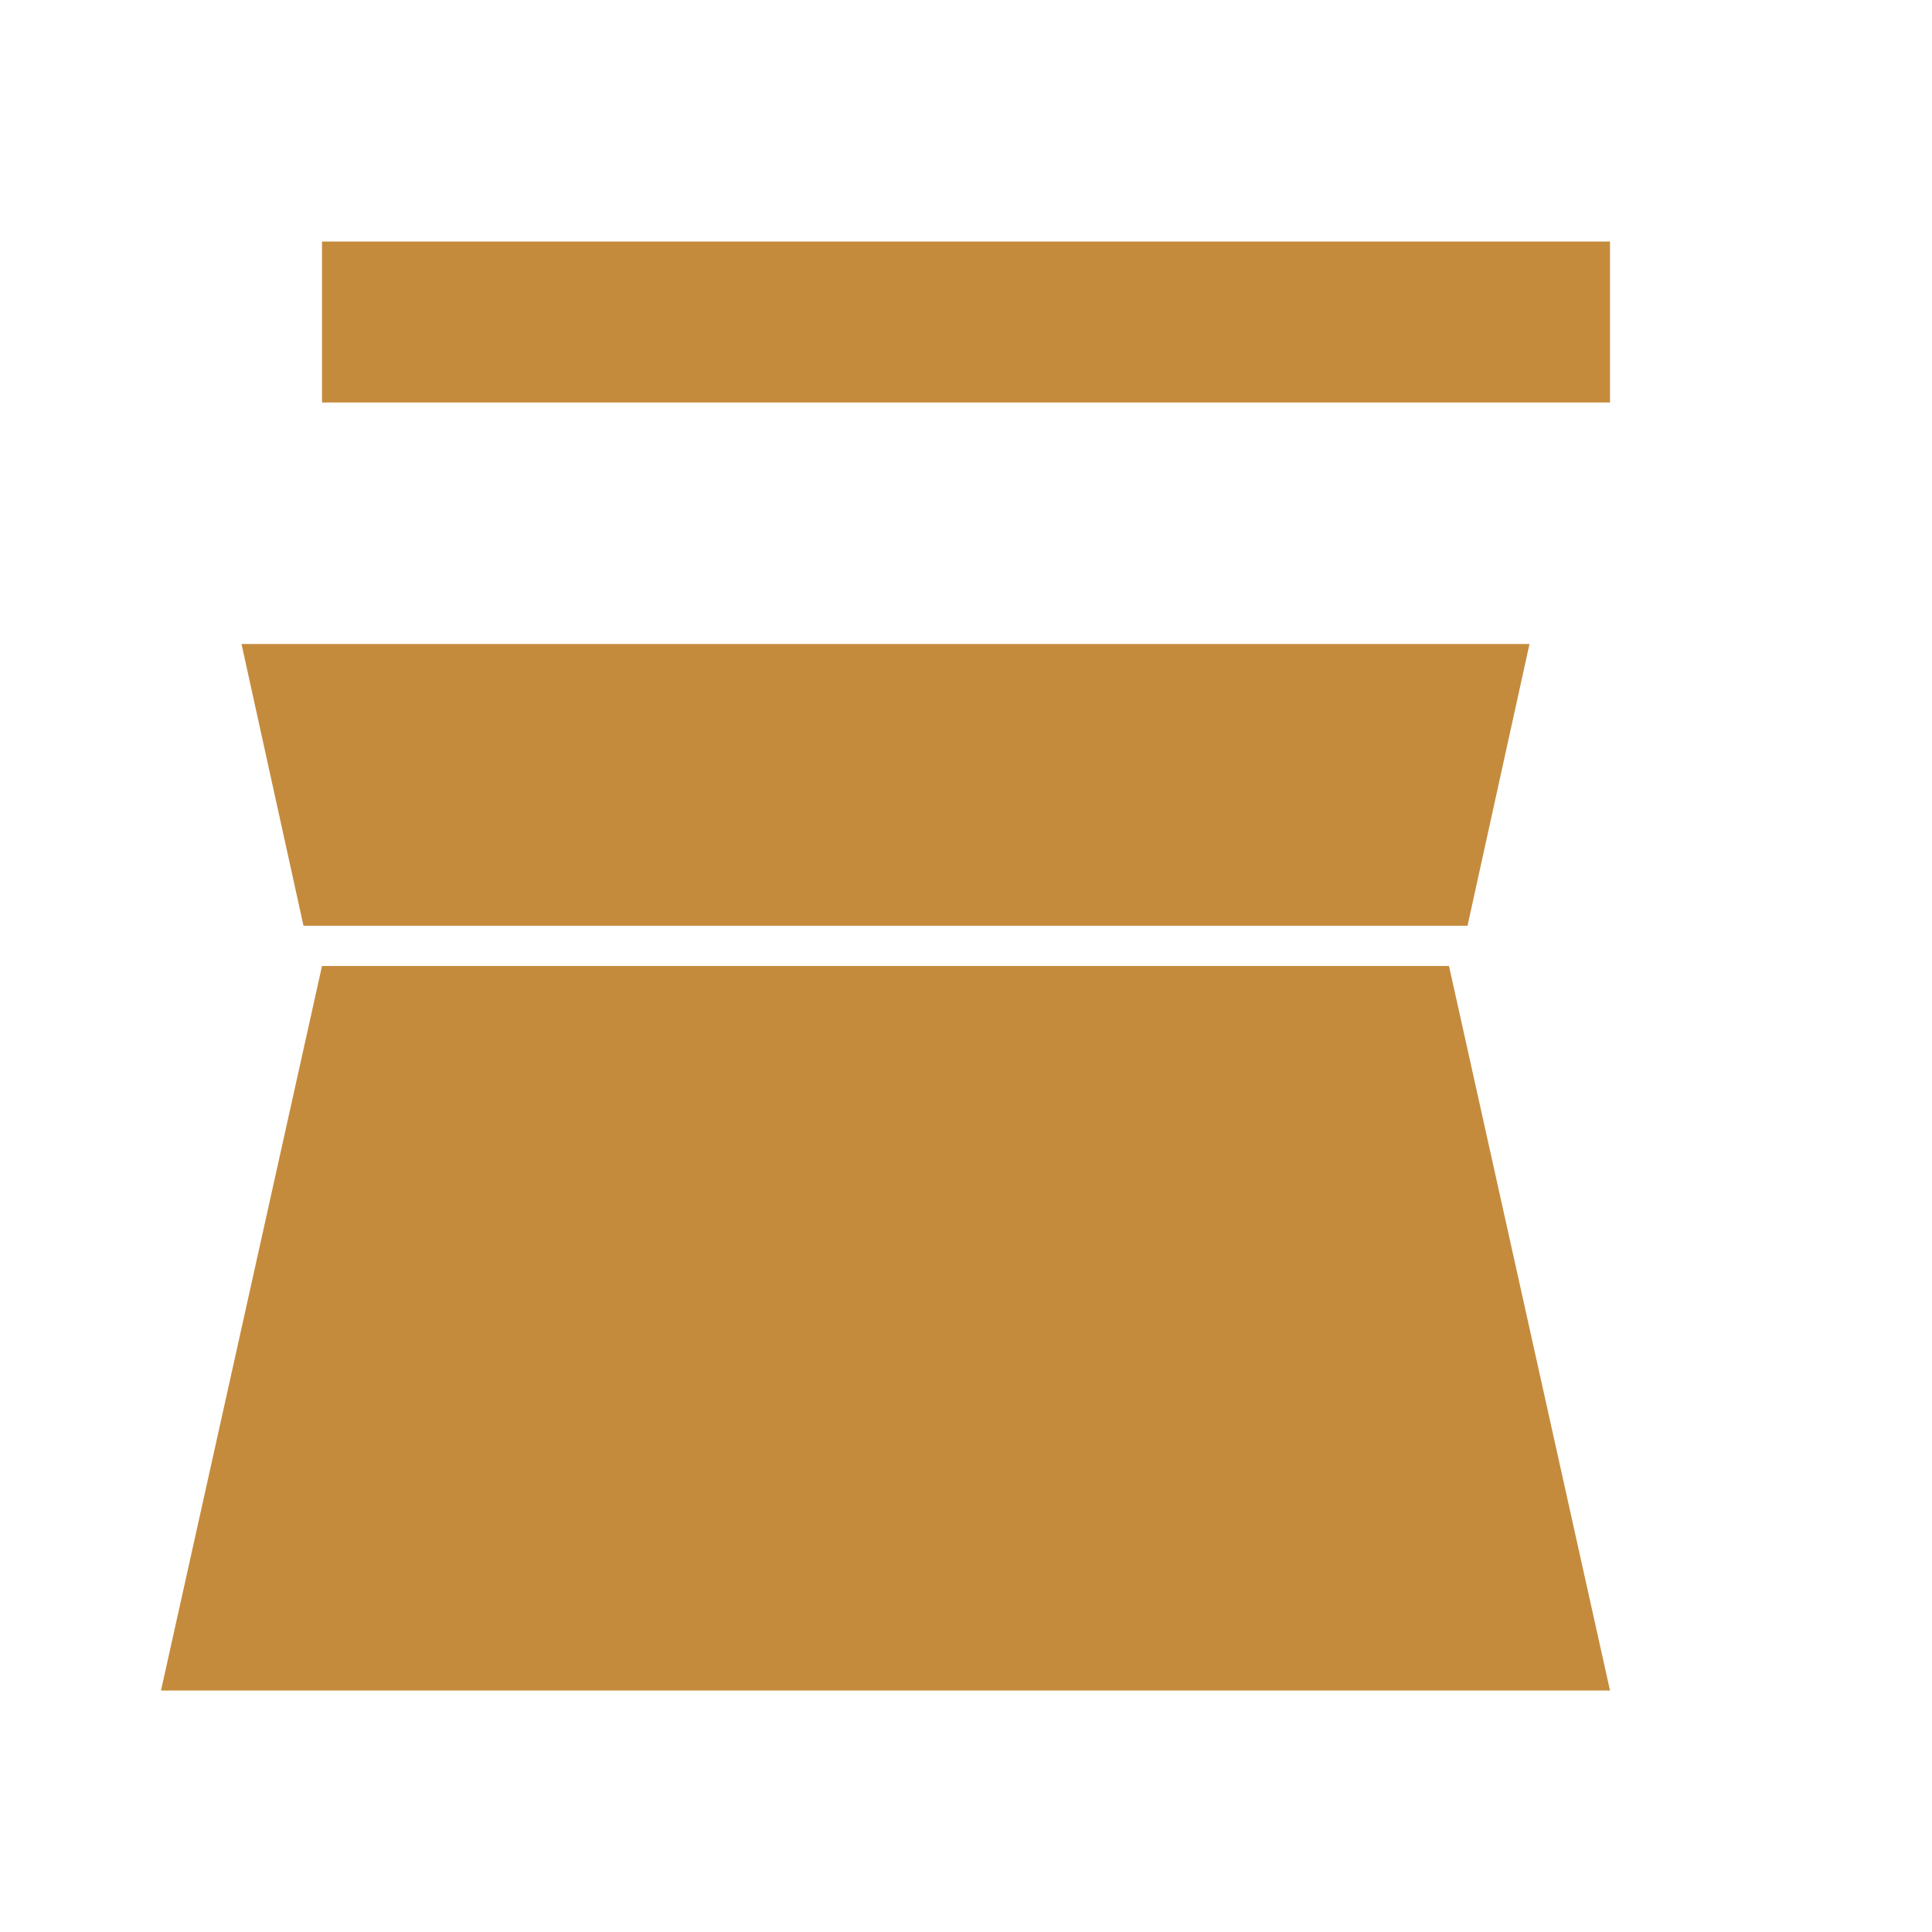
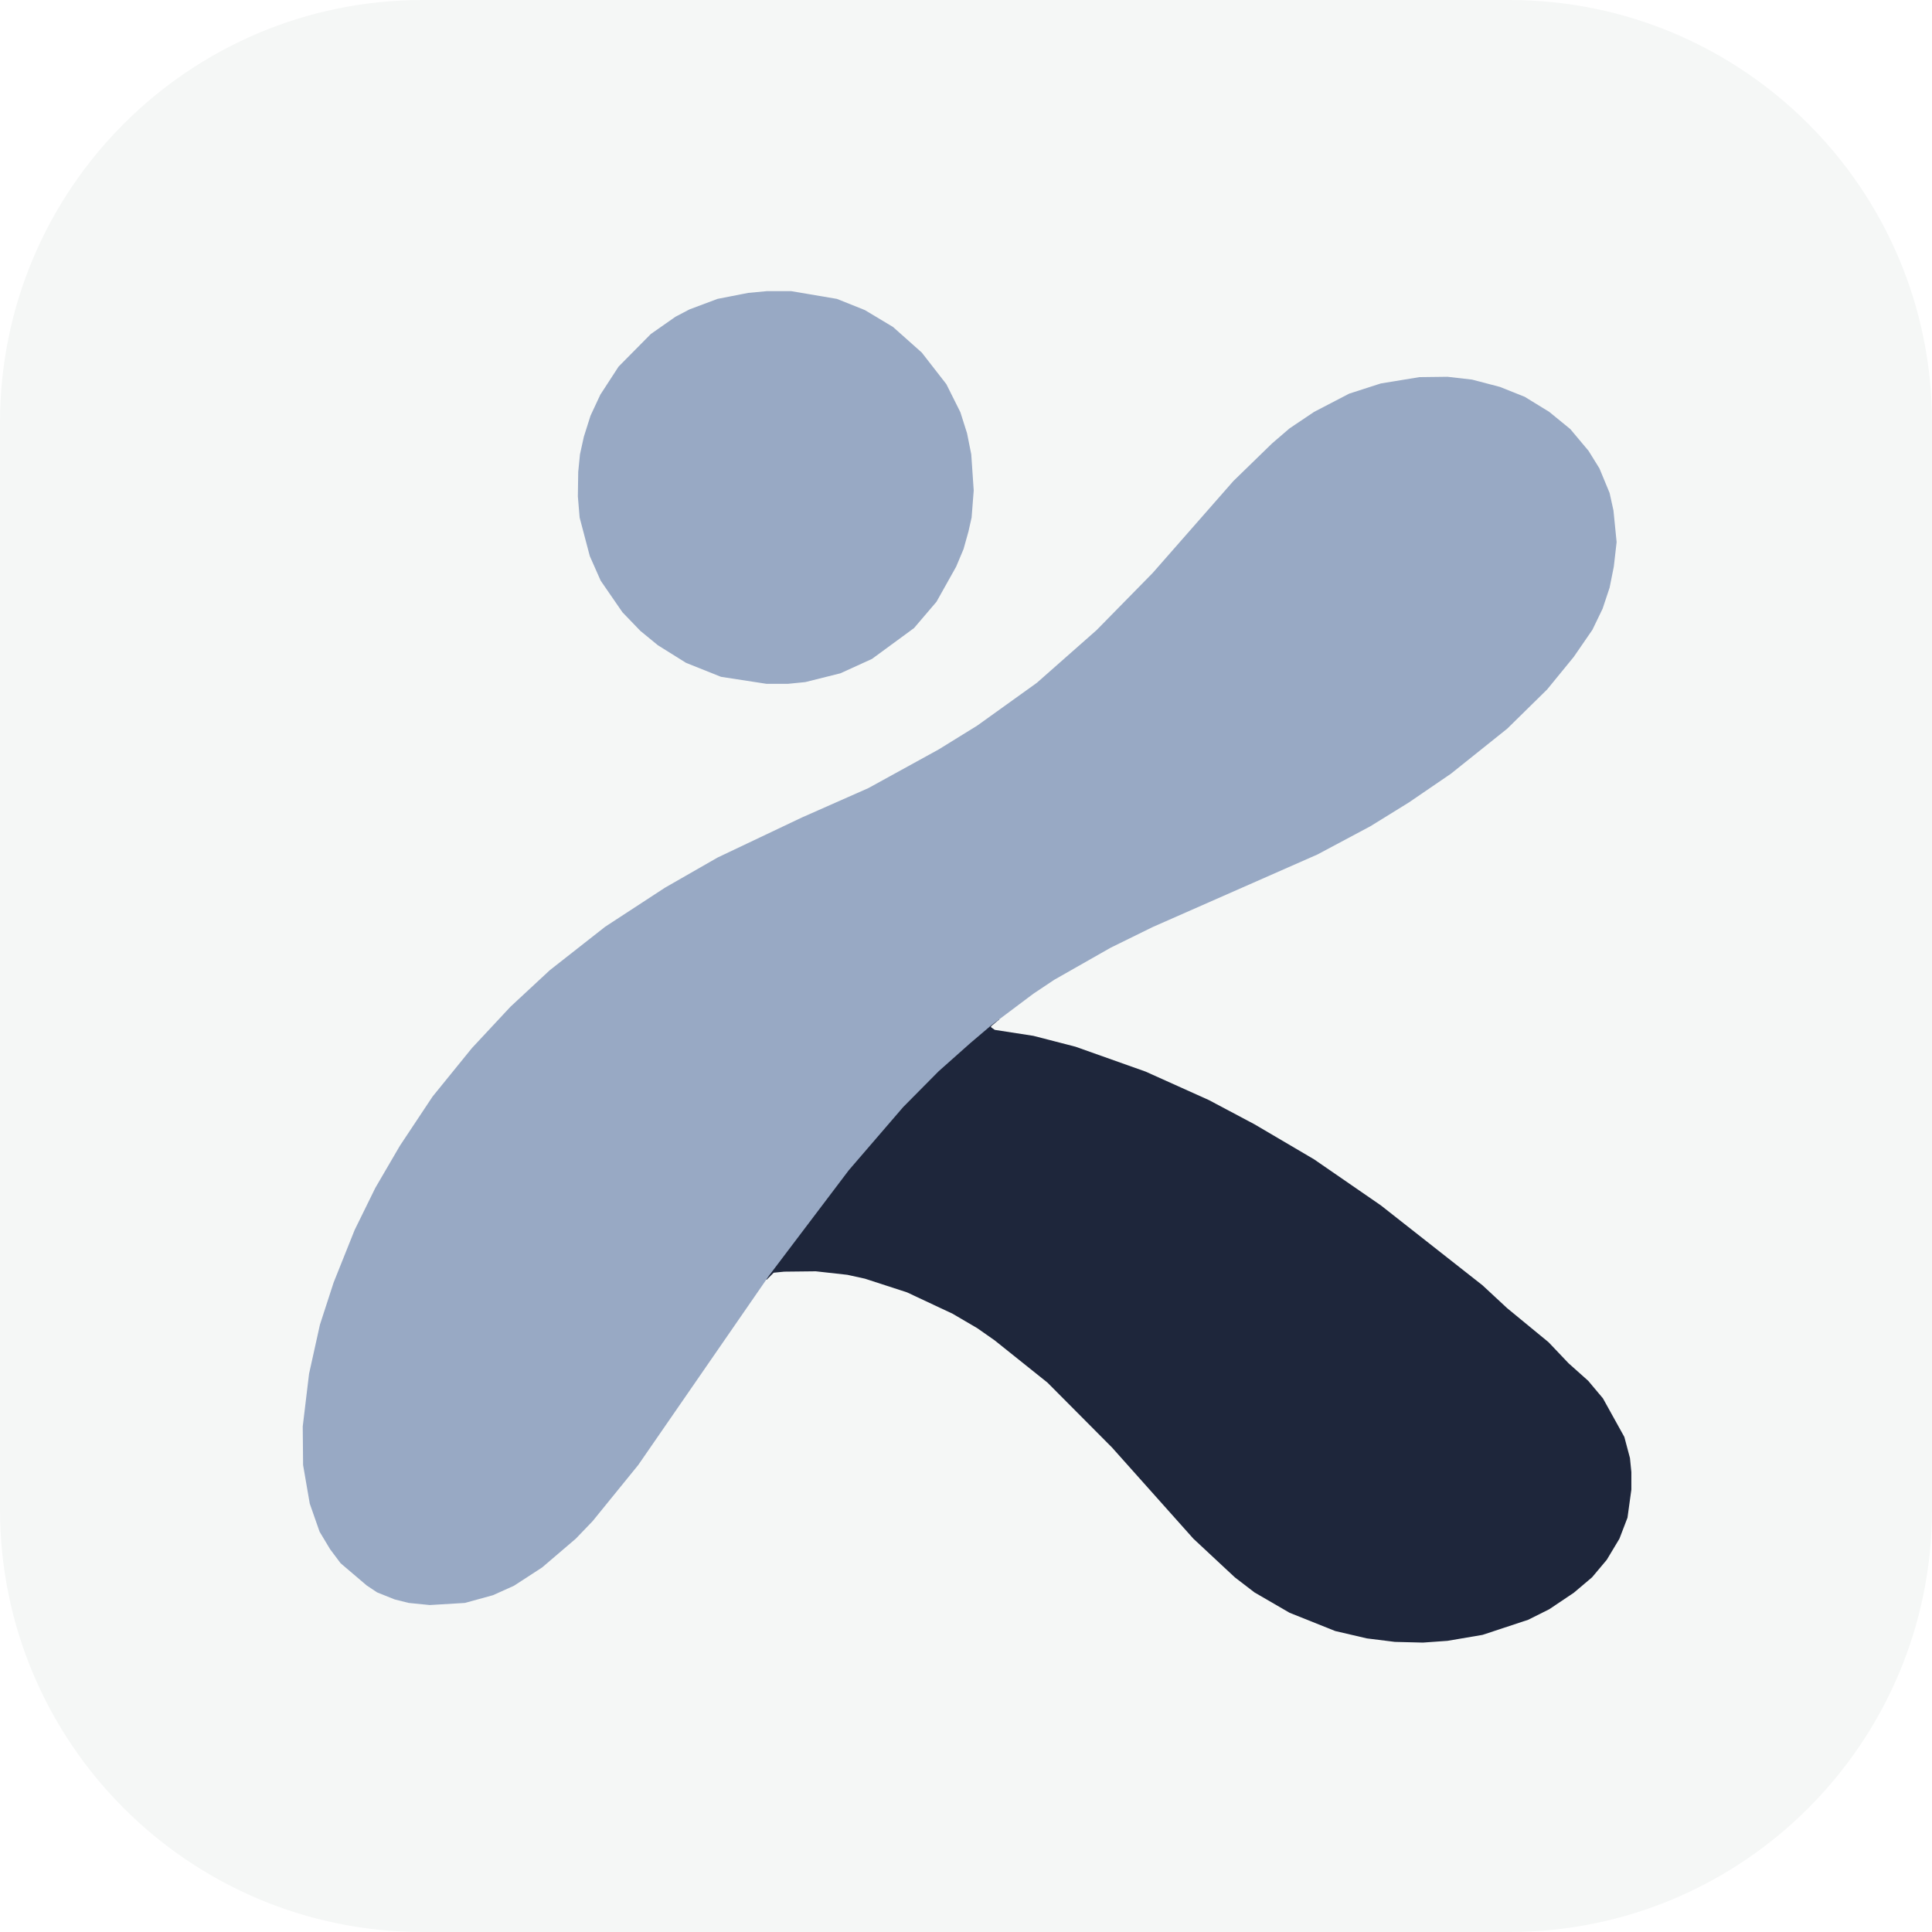
- <svg xmlns="http://www.w3.org/2000/svg" viewBox="0 0 24 24" fill="#c58b3c">
-   <path d="M2 21h18l-2-9H4l-2 9zM20 3H4v2h16V3zM3 8h16l-.77 3.5H3.77L3 8z" />
-   <circle cx="12" cy="14" r="1" />
+ <svg xmlns="http://www.w3.org/2000/svg" width="512" height="512" viewBox="0 0 512 512">
+   <rect width="512" height="512" rx="112" fill="#F5F7F6" />
+   <g transform="translate(66 66) scale(.93)">
+     <path d="M207.1 219.5 213.5 219.2 213.8 219.5 211.4 221.5 211.5 221.8 212.5 222.5 223.5 224.2 235.5 227.3 255.5 234.4 273.5 242.5 286.5 249.4 303.5 259.4 322.5 272.5 351.5 295.3 358.5 301.8 370.3 311.5 376.0 317.5 381.6 322.5 385.8 327.5 391.9 338.5 393.5 344.5 393.9 348.5 393.9 353.5 392.8 361.5 390.5 367.5 386.9 373.5 382.7 378.5 377.5 382.9 370.5 387.6 364.5 390.6 351.5 394.9 341.5 396.6 334.5 397.1 326.5 396.9 318.5 395.9 309.5 393.8 296.5 388.6 286.5 382.8 280.9 378.5 269.1 367.5 245.9 341.5 227.5 323.0 212.5 311.0 207.5 307.5 200.5 303.4 187.5 297.3 175.5 293.4 170.5 292.3 161.5 291.3 152.5 291.4 149.5 291.7 147.5 293.7 147.1 293.5 146.8 292.5 146.9 287.5 156.2 274.5 168.5 258.8 181.5 243.6 189.5 235.2 195.5 229.4Z" fill="#1E263B" fill-rule="evenodd" />
+     <path d="M142.2 12.5 147.5 12.0 154.5 12.0 167.5 14.2 175.5 17.4 183.5 22.2 191.7 29.5 198.7 38.5 202.7 46.5 204.6 52.5 205.8 58.5 206.5 68.8 205.9 76.5 205.0 80.5 203.6 85.5 201.5 90.5 195.9 100.5 189.5 108.0 177.5 116.8 168.5 120.9 158.5 123.4 153.5 123.9 147.5 123.9 134.5 121.9 124.5 117.9 116.5 112.9 111.5 108.8 106.4 103.5 100.2 94.5 97.1 87.5 94.2 76.5 93.7 70.5 93.8 63.5 94.3 58.5 95.4 53.5 97.3 47.5 100.1 41.5 105.3 33.5 114.5 24.2 121.5 19.3 125.5 17.2 133.5 14.2ZM333.5 36.5 341.5 36.4 348.5 37.2 356.5 39.3 363.5 42.1 370.5 46.4 376.5 51.3 381.7 57.5 384.8 62.5 387.7 69.5 388.8 74.5 389.7 83.5 388.9 90.5 387.7 96.5 385.7 102.5 382.8 108.5 377.5 116.2 369.9 125.5 358.5 136.7 342.5 149.5 330.5 157.7 319.5 164.5 304.5 172.5 257.5 193.2 245.5 199.1 229.5 208.2 223.5 212.2 211.5 221.2 205.5 226.3 196.5 234.3 186.4 244.5 170.9 262.5 148.2 292.5 110.9 346.5 97.9 362.5 93.1 367.5 83.5 375.7 75.5 380.9 69.5 383.6 61.5 385.8 51.5 386.4 45.5 385.8 41.5 384.8 36.5 382.8 33.5 380.8 26.1 374.5 23.1 370.5 20.1 365.5 17.3 357.5 15.4 346.5 15.3 335.5 17.1 320.5 20.2 306.5 24.1 294.5 30.1 279.5 36.0 267.5 43.0 255.5 52.3 241.5 63.5 227.7 74.5 215.9 85.7 205.5 101.5 193.1 118.5 182.0 133.5 173.4 157.5 162.0 176.5 153.6 196.5 142.6 207.5 135.8 224.5 123.6 241.5 108.6 257.5 92.3 280.5 66.1 291.5 55.4 296.5 51.1 303.5 46.4 313.5 41.2 322.5 38.3Z" fill="#98A9C4" fill-rule="evenodd" />
+   </g>
</svg>
